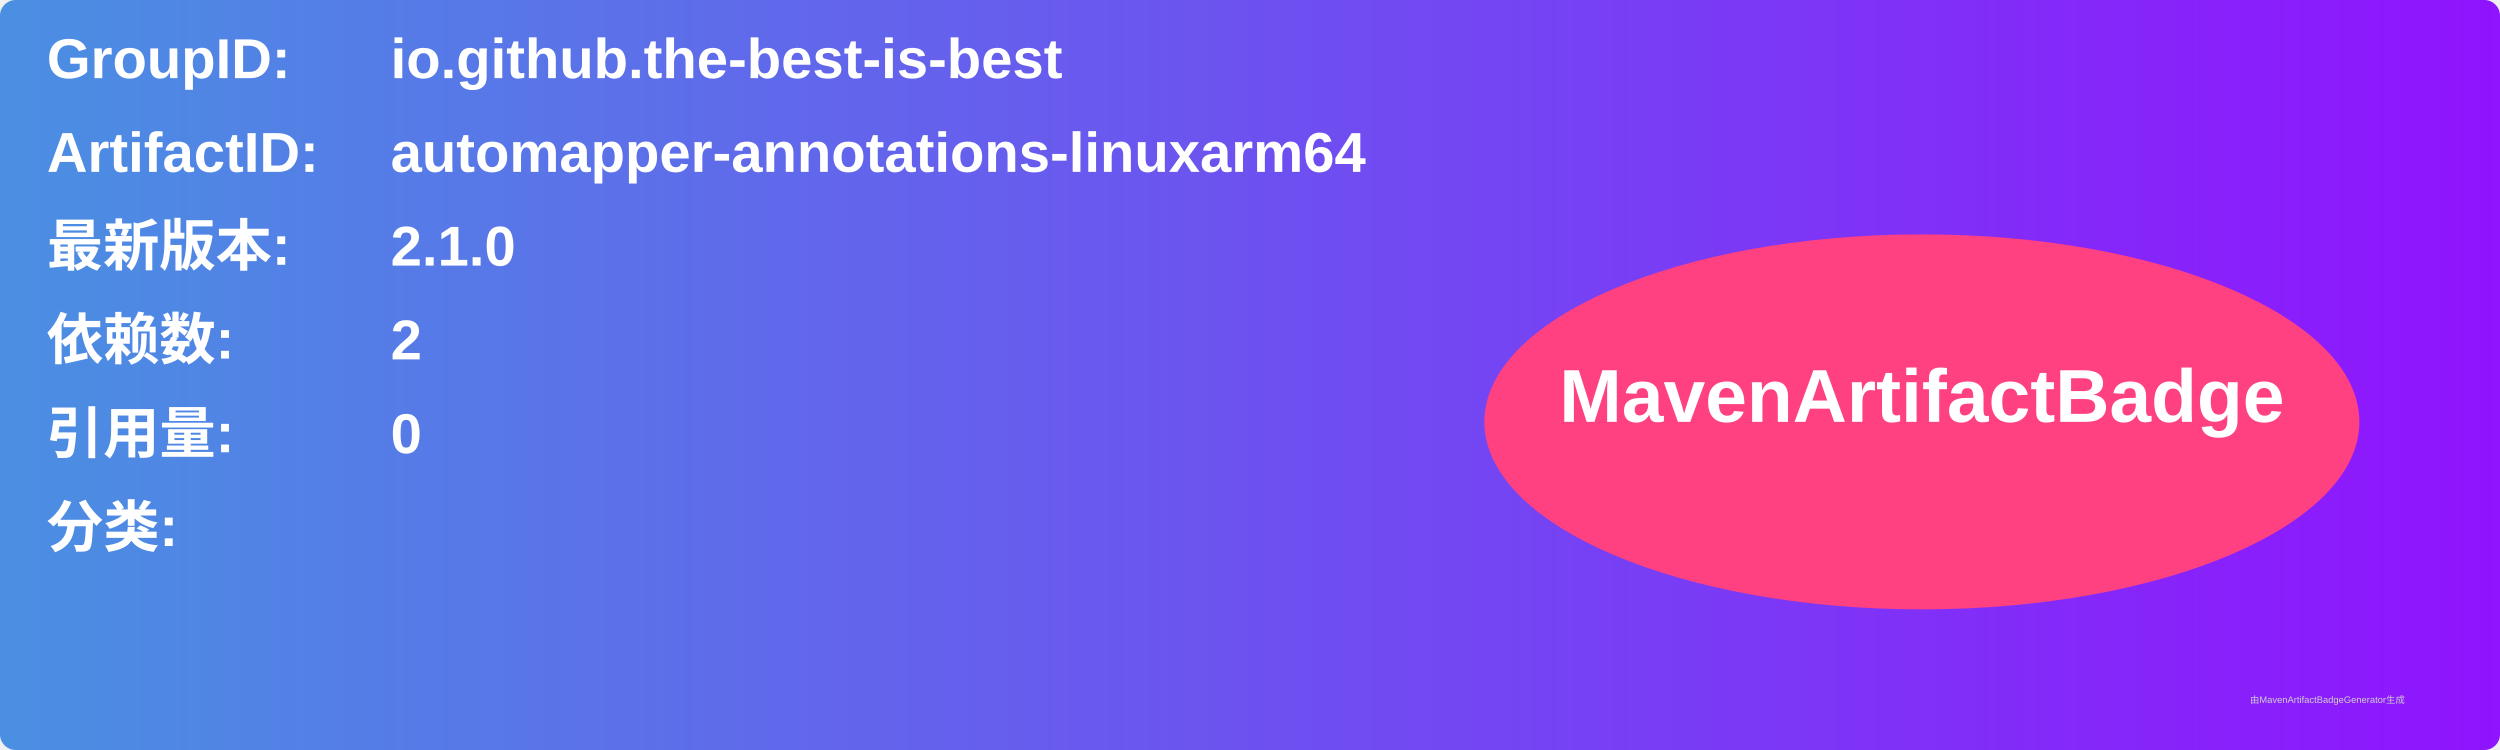
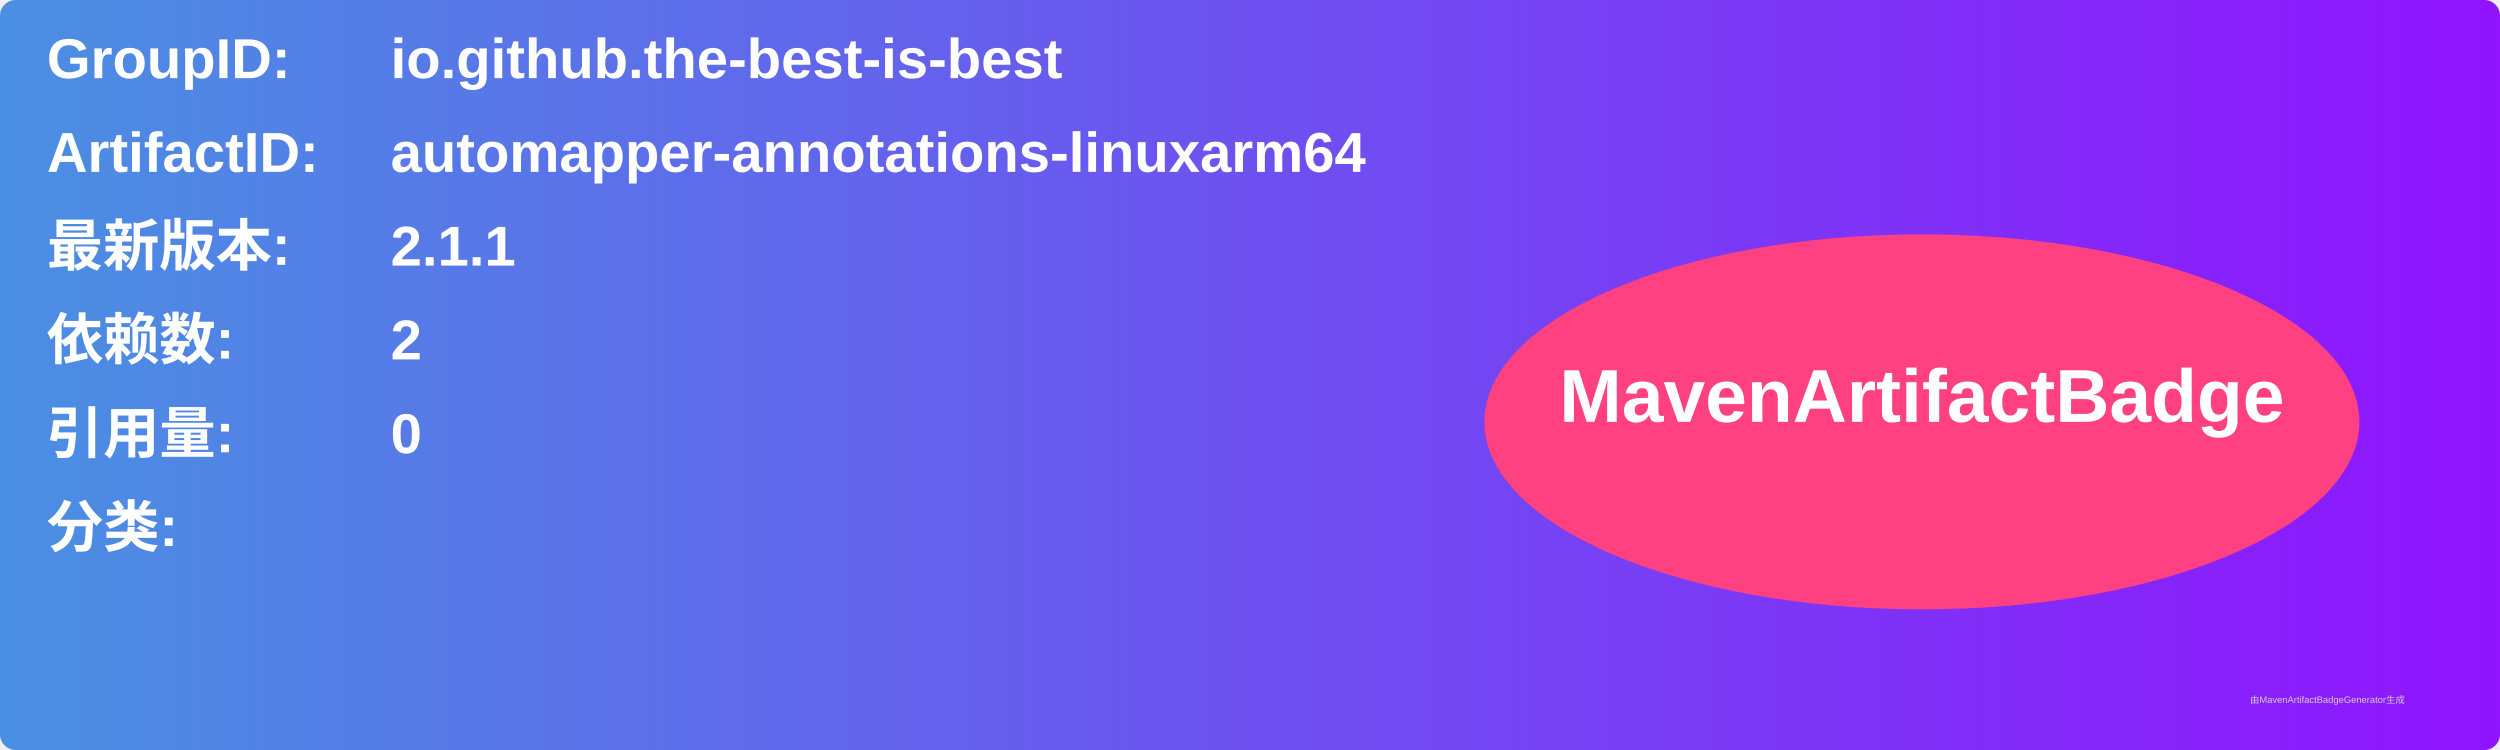
<svg xmlns="http://www.w3.org/2000/svg" width="800" height="240" viewBox="0 0 800 240">
  <linearGradient id="grad" x1="0%" y1="0%" x2="100%" y2="0%">
    <stop offset="0%" stop-color="#4a90e2" />
    <stop offset="100%" stop-color="#9013fe" />
  </linearGradient>
  <rect width="100%" height="100%" rx="5" ry="5" fill="url(#grad)" />
  <g transform="translate(15, 15)">
    <text x="0" y="10" font-family="Arial" font-size="18" fill="white" font-weight="bold" width="260">GroupID:</text>
    <text x="110" y="10" font-family="Arial" font-size="18" fill="white" font-weight="bold" width="460">io.github.the-best-is-best</text>
    <text x="0" y="40" font-family="Arial" font-size="18" fill="white" font-weight="bold" width="260">ArtifactID:</text>
    <text x="110" y="40" font-family="Arial" font-size="18" fill="white" font-weight="bold" width="460">automapper-annotations-linuxarm64</text>
    <text x="0" y="70" font-family="Arial" font-size="18" fill="white" font-weight="bold">最新版本:</text>
    <text x="110" y="70" font-family="Arial" font-size="18" fill="white" font-weight="bold">
-       <tspan font-weight="bold">2.1.0</tspan>
+       <tspan font-weight="bold">2.1.1</tspan>
    </text>
    <text x="0" y="100" font-family="Arial" font-size="18" fill="white" font-weight="bold">依赖数: </text>
    <text x="110" y="100" font-family="Arial" font-size="18" fill="white">
      <tspan font-weight="bold">2</tspan>
    </text>
    <text x="0" y="130" font-family="Arial" font-size="18" fill="white" font-weight="bold">引用量: </text>
    <text x="110" y="130" font-family="Arial" font-size="18" fill="white">
      <tspan font-weight="bold">0</tspan>
    </text>
    <text x="0" y="160" font-family="Arial" font-size="18" fill="white" font-weight="bold">分类:</text>
    <text x="10" y="190" font-family="Arial" font-size="10" fill="white">
      <tspan font-weight="bold" />
    </text>
    <ellipse cx="600" cy="120" rx="140" ry="60" fill="#ff4081" />
    <text x="600" y="120" text-anchor="middle" font-family="Arial" font-size="24" fill="white" font-weight="bold">MavenArtifactBadge</text>
  </g>
  <text x="720" y="225" font-family="Arial" font-size="3" fill="#d0d0d0">由MavenArtifactBadgeGenerator生成</text>
</svg>
